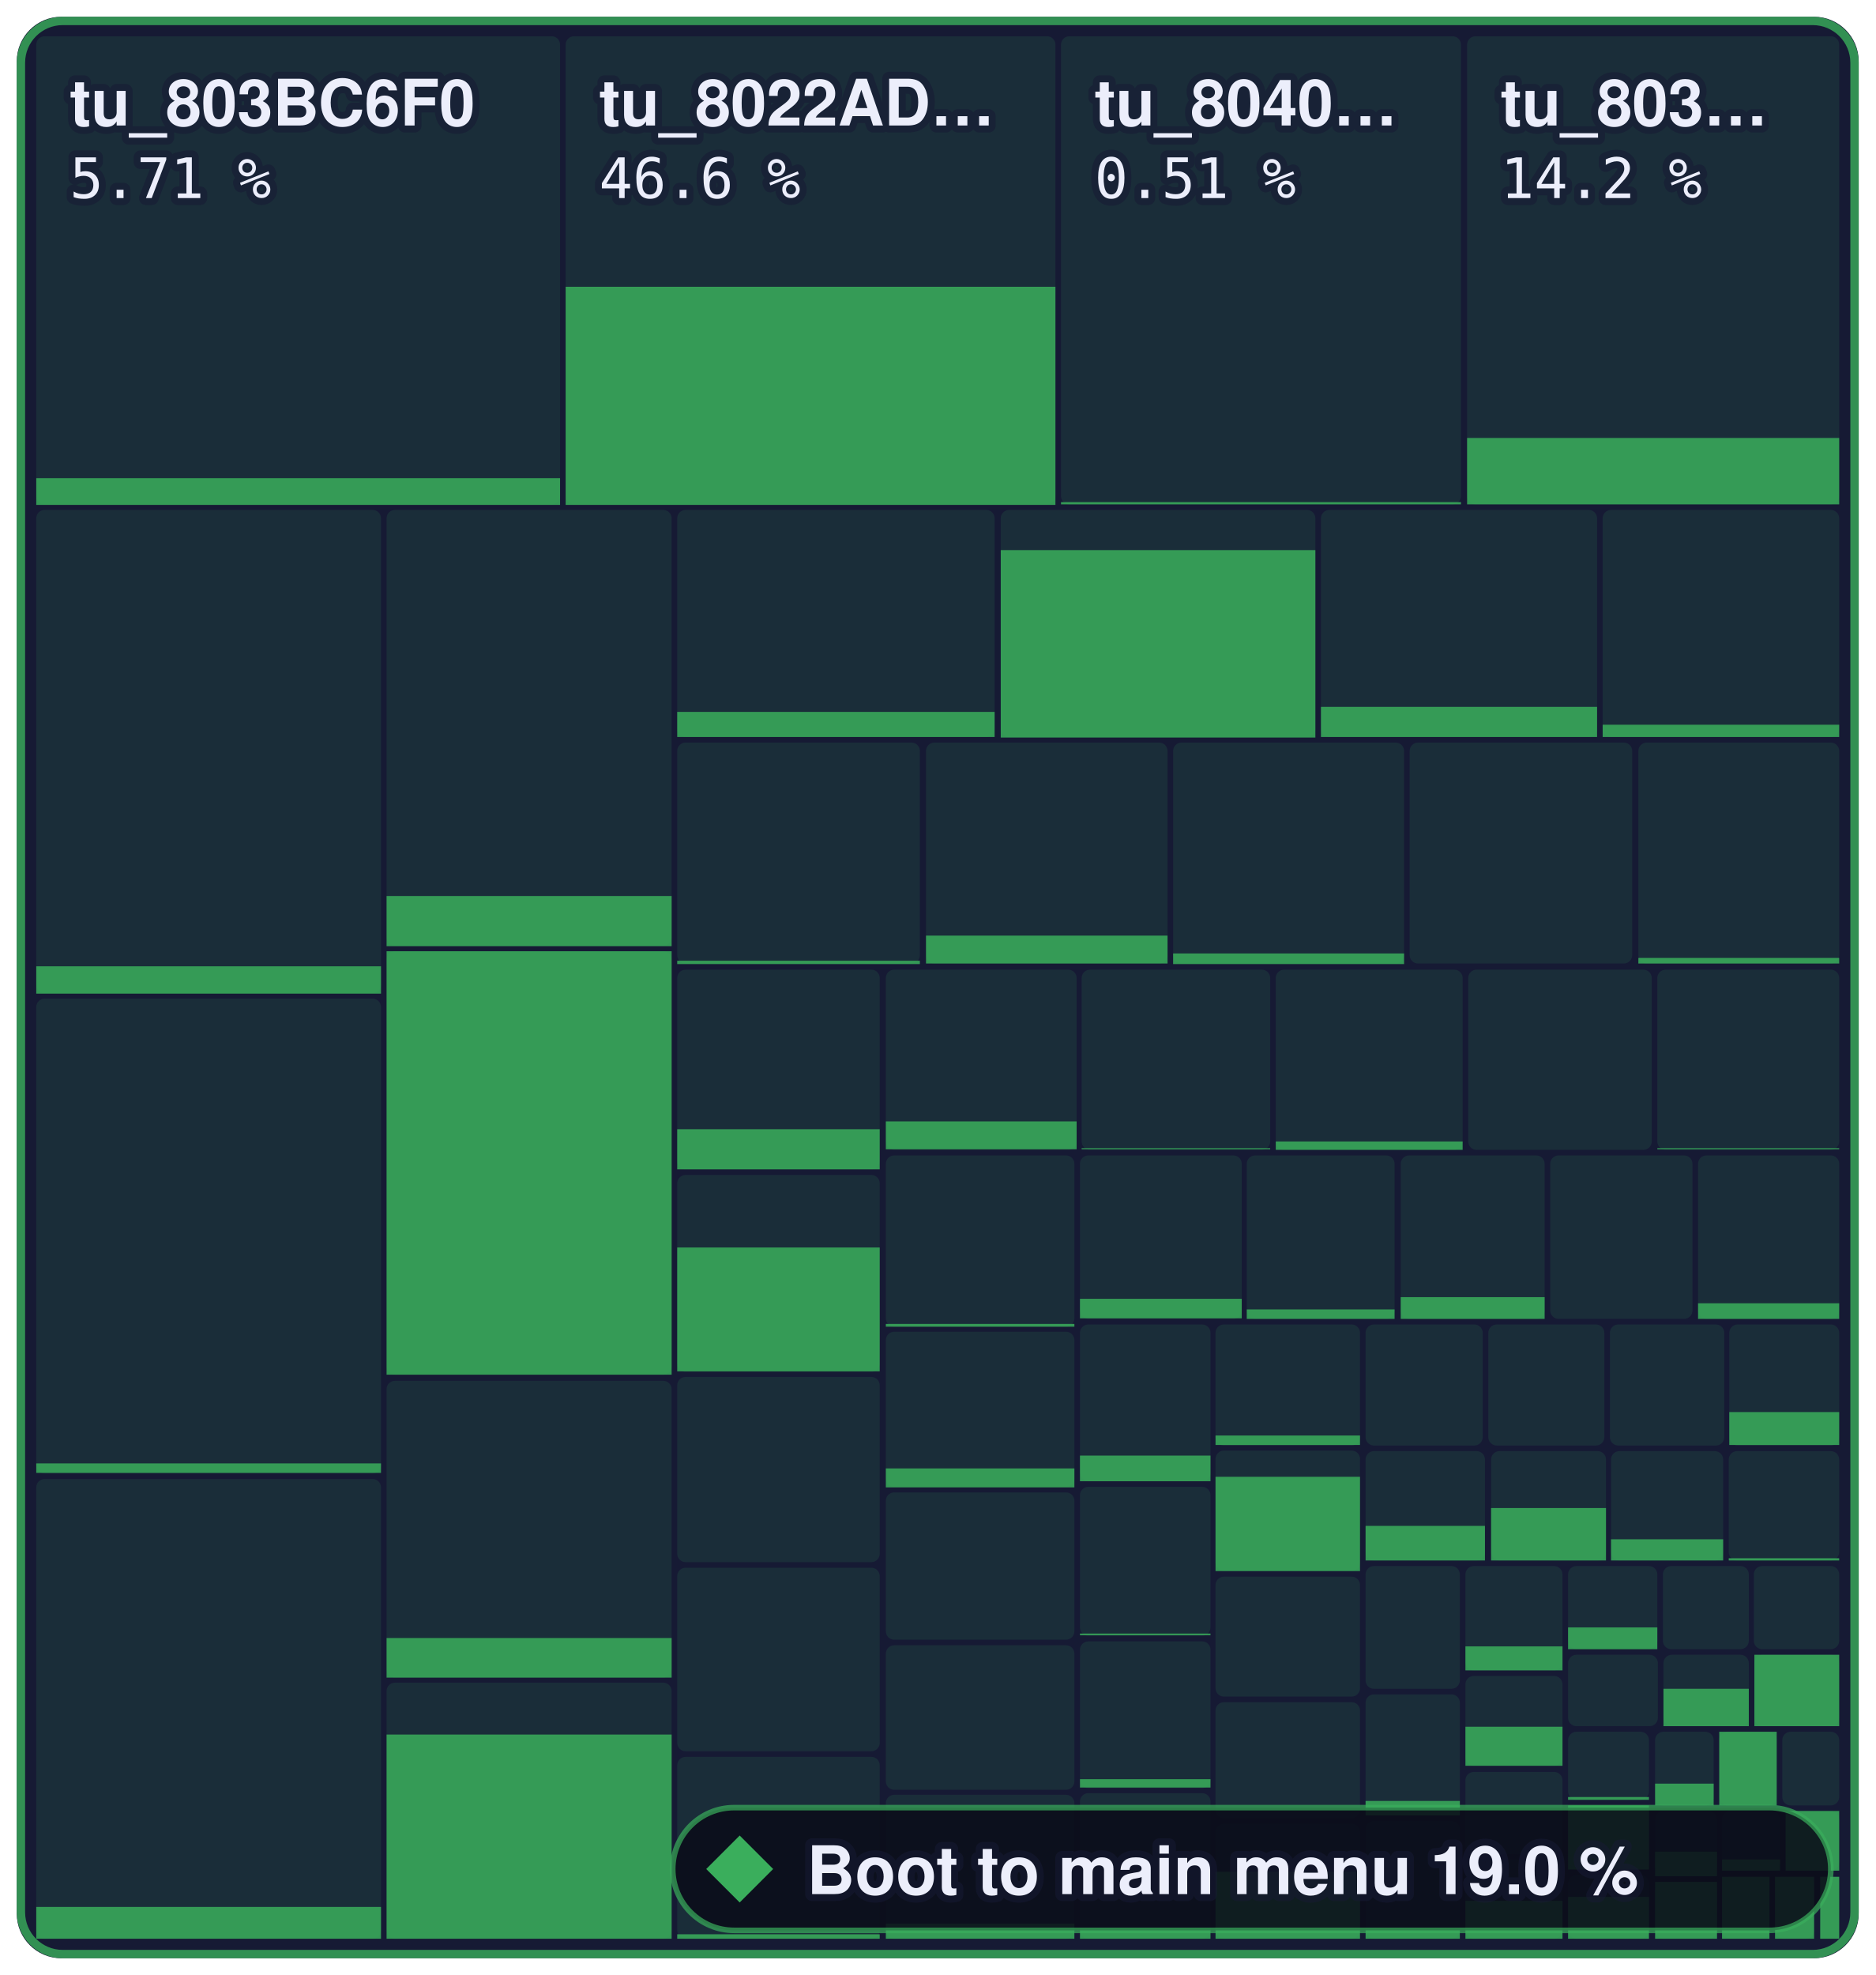
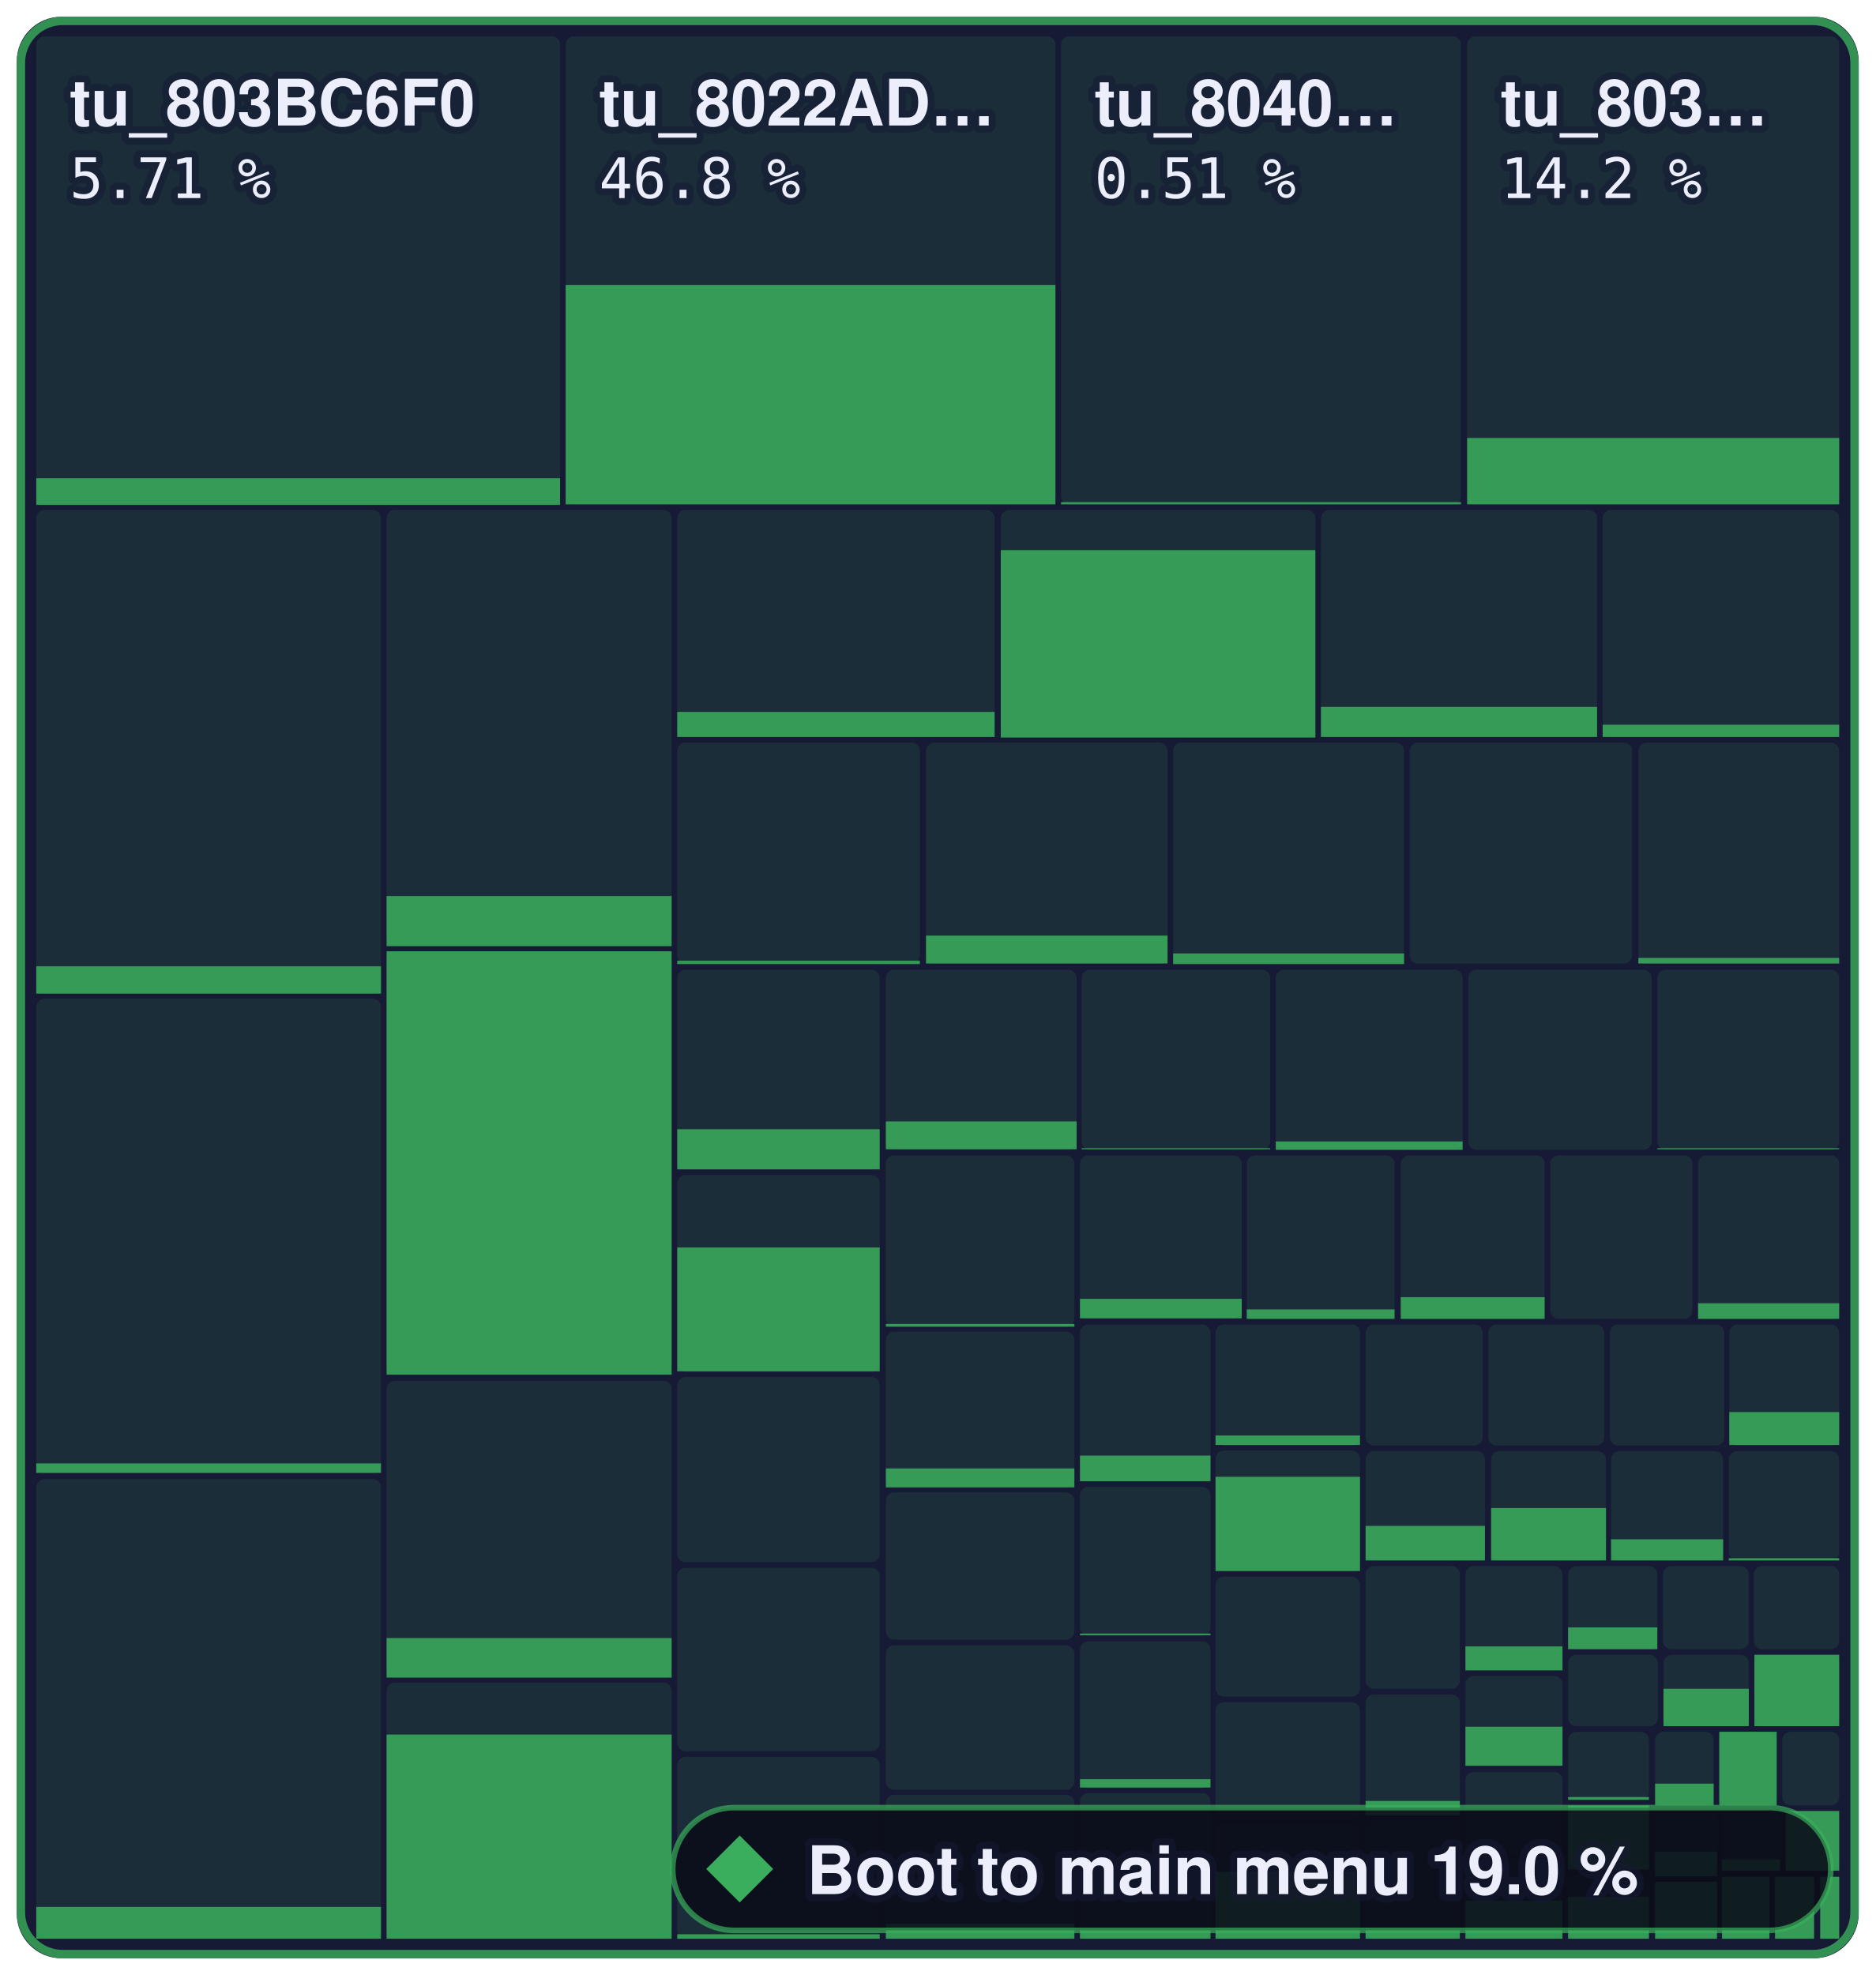
- <svg xmlns="http://www.w3.org/2000/svg" width="336.2" height="354" viewBox="0 0 336.2 354" role="img" aria-label="Boot to main menu: 19.0 % of 1,258,252 bytes of code matched, 1,414 of 2,394 functions">
+ <svg xmlns="http://www.w3.org/2000/svg" width="336.2" height="354" viewBox="0 0 336.2 354" role="img" aria-label="Boot to main menu: 19.0 % of 1,258,252 bytes of code matched, 1,415 of 2,394 functions">
  <style>text { font-family: -apple-system, BlinkMacSystemFont, 'Segoe UI', Helvetica, Arial, sans-serif; } .mono { font-family: ui-monospace, SFMono-Regular, 'SF Mono', Menlo, Consolas, monospace; } text { paint-order: stroke; stroke: #161a34; stroke-opacity: 0.55; stroke-width: 2.5px; stroke-linejoin: round; } .rise { transform-box: fill-box; transform-origin: 50% 100%; animation: rise 1.6s cubic-bezier(.2,.8,.2,1) .2s both; } @keyframes rise { from { transform: scaleY(0); } } @media (prefers-reduced-motion: reduce) { * { animation: none !important; } }</style>
  <rect x="3" y="3" width="330.2" height="348" rx="8" fill="#161a34" />
  <rect x="6.5" y="6.5" width="93.9" height="83.9" rx="1.5" fill="#3aae5c" fill-opacity="0.13" />
  <rect class="rise" x="6.5" y="85.7" width="93.9" height="4.8" fill="#3aae5c" fill-opacity="0.85" />
  <rect x="101.4" y="6.5" width="87.8" height="83.9" rx="1.5" fill="#3aae5c" fill-opacity="0.13" />
-   <rect class="rise" x="101.4" y="51.4" width="87.8" height="39.1" fill="#3aae5c" fill-opacity="0.85" />
+   <rect class="rise" x="101.4" y="51.1" width="87.8" height="39.3" fill="#3aae5c" fill-opacity="0.85" />
  <rect x="190.2" y="6.5" width="71.7" height="83.9" rx="1.5" fill="#3aae5c" fill-opacity="0.13" />
  <rect class="rise" x="190.2" y="90.0" width="71.7" height="0.4" fill="#3aae5c" fill-opacity="0.85" />
  <rect x="263.0" y="6.5" width="66.7" height="83.9" rx="1.5" fill="#3aae5c" fill-opacity="0.13" />
  <rect class="rise" x="263.0" y="78.5" width="66.7" height="11.9" fill="#3aae5c" fill-opacity="0.85" />
  <rect x="6.5" y="91.4" width="61.8" height="86.6" rx="1.5" fill="#3aae5c" fill-opacity="0.13" />
  <rect class="rise" x="6.5" y="173.2" width="61.8" height="4.9" fill="#3aae5c" fill-opacity="0.85" />
  <rect x="6.5" y="179.0" width="61.8" height="85.1" rx="1.5" fill="#3aae5c" fill-opacity="0.13" />
  <rect class="rise" x="6.5" y="262.3" width="61.8" height="1.7" fill="#3aae5c" fill-opacity="0.85" />
  <rect x="6.5" y="265.1" width="61.8" height="82.4" rx="1.5" fill="#3aae5c" fill-opacity="0.13" />
  <rect class="rise" x="6.5" y="341.8" width="61.8" height="5.7" fill="#3aae5c" fill-opacity="0.85" />
  <rect x="69.3" y="91.4" width="51.1" height="78.1" rx="1.5" fill="#3aae5c" fill-opacity="0.13" />
  <rect class="rise" x="69.3" y="160.6" width="51.1" height="9.0" fill="#3aae5c" fill-opacity="0.85" />
  <rect x="69.3" y="170.5" width="51.1" height="75.9" rx="1.5" fill="#3aae5c" fill-opacity="0.13" />
  <rect class="rise" x="69.3" y="170.5" width="51.1" height="75.9" fill="#3aae5c" fill-opacity="0.85" />
  <rect x="69.3" y="247.5" width="51.1" height="53.2" rx="1.5" fill="#3aae5c" fill-opacity="0.13" />
  <rect class="rise" x="69.3" y="293.6" width="51.1" height="7.1" fill="#3aae5c" fill-opacity="0.85" />
  <rect x="69.3" y="301.6" width="51.1" height="45.9" rx="1.5" fill="#3aae5c" fill-opacity="0.13" />
  <rect class="rise" x="69.3" y="310.9" width="51.1" height="36.6" fill="#3aae5c" fill-opacity="0.85" />
  <rect x="121.4" y="91.4" width="56.9" height="40.7" rx="1.5" fill="#3aae5c" fill-opacity="0.13" />
  <rect class="rise" x="121.4" y="127.6" width="56.9" height="4.5" fill="#3aae5c" fill-opacity="0.85" />
  <rect x="179.4" y="91.4" width="56.4" height="40.7" rx="1.5" fill="#3aae5c" fill-opacity="0.13" />
  <rect class="rise" x="179.4" y="98.6" width="56.4" height="33.6" fill="#3aae5c" fill-opacity="0.85" />
  <rect x="236.8" y="91.4" width="49.5" height="40.7" rx="1.5" fill="#3aae5c" fill-opacity="0.13" />
  <rect class="rise" x="236.8" y="126.7" width="49.5" height="5.4" fill="#3aae5c" fill-opacity="0.85" />
  <rect x="287.3" y="91.4" width="42.4" height="40.7" rx="1.5" fill="#3aae5c" fill-opacity="0.13" />
  <rect class="rise" x="287.3" y="129.9" width="42.4" height="2.2" fill="#3aae5c" fill-opacity="0.85" />
  <rect x="121.4" y="133.1" width="43.5" height="39.6" rx="1.5" fill="#3aae5c" fill-opacity="0.13" />
  <rect class="rise" x="121.4" y="172.2" width="43.5" height="0.6" fill="#3aae5c" fill-opacity="0.85" />
  <rect x="166.0" y="133.1" width="43.3" height="39.6" rx="1.5" fill="#3aae5c" fill-opacity="0.13" />
  <rect class="rise" x="166.0" y="167.7" width="43.3" height="5.0" fill="#3aae5c" fill-opacity="0.85" />
  <rect x="210.3" y="133.1" width="41.4" height="39.6" rx="1.5" fill="#3aae5c" fill-opacity="0.13" />
  <rect class="rise" x="210.3" y="170.9" width="41.4" height="1.9" fill="#3aae5c" fill-opacity="0.85" />
  <rect x="252.7" y="133.1" width="39.9" height="39.6" rx="1.5" fill="#3aae5c" fill-opacity="0.13" />
  <rect x="293.7" y="133.1" width="36.0" height="39.6" rx="1.5" fill="#3aae5c" fill-opacity="0.13" />
  <rect class="rise" x="293.7" y="171.7" width="36.0" height="1.0" fill="#3aae5c" fill-opacity="0.85" />
  <rect x="121.4" y="173.8" width="36.3" height="35.8" rx="1.5" fill="#3aae5c" fill-opacity="0.13" />
  <rect class="rise" x="121.4" y="202.4" width="36.3" height="7.2" fill="#3aae5c" fill-opacity="0.85" />
  <rect x="121.4" y="210.6" width="36.3" height="35.3" rx="1.5" fill="#3aae5c" fill-opacity="0.13" />
  <rect class="rise" x="121.4" y="223.6" width="36.3" height="22.2" fill="#3aae5c" fill-opacity="0.85" />
  <rect x="121.4" y="246.8" width="36.3" height="33.2" rx="1.5" fill="#3aae5c" fill-opacity="0.13" />
  <rect x="121.4" y="281.0" width="36.3" height="32.9" rx="1.5" fill="#3aae5c" fill-opacity="0.13" />
  <rect x="121.4" y="314.9" width="36.3" height="32.6" rx="1.5" fill="#3aae5c" fill-opacity="0.13" />
  <rect class="rise" x="121.4" y="346.7" width="36.3" height="0.8" fill="#3aae5c" fill-opacity="0.85" />
  <rect x="158.8" y="173.8" width="34.2" height="32.3" rx="1.5" fill="#3aae5c" fill-opacity="0.13" />
  <rect class="rise" x="158.8" y="201.0" width="34.2" height="5.0" fill="#3aae5c" fill-opacity="0.85" />
  <rect x="193.9" y="173.8" width="33.8" height="32.3" rx="1.5" fill="#3aae5c" fill-opacity="0.13" />
  <rect class="rise" x="193.9" y="205.8" width="33.8" height="0.2" fill="#3aae5c" fill-opacity="0.85" />
  <rect x="228.7" y="173.8" width="33.5" height="32.3" rx="1.5" fill="#3aae5c" fill-opacity="0.13" />
  <rect class="rise" x="228.7" y="204.6" width="33.5" height="1.5" fill="#3aae5c" fill-opacity="0.85" />
  <rect x="263.2" y="173.8" width="32.9" height="32.3" rx="1.5" fill="#3aae5c" fill-opacity="0.13" />
  <rect x="297.1" y="173.8" width="32.6" height="32.3" rx="1.5" fill="#3aae5c" fill-opacity="0.13" />
  <rect class="rise" x="297.1" y="205.8" width="32.6" height="0.2" fill="#3aae5c" fill-opacity="0.85" />
  <rect x="158.8" y="207.1" width="33.8" height="30.7" rx="1.5" fill="#3aae5c" fill-opacity="0.13" />
  <rect class="rise" x="158.8" y="237.3" width="33.8" height="0.5" fill="#3aae5c" fill-opacity="0.85" />
  <rect x="158.8" y="238.7" width="33.8" height="27.8" rx="1.5" fill="#3aae5c" fill-opacity="0.13" />
  <rect class="rise" x="158.8" y="263.2" width="33.8" height="3.4" fill="#3aae5c" fill-opacity="0.85" />
  <rect x="158.8" y="267.5" width="33.8" height="26.4" rx="1.5" fill="#3aae5c" fill-opacity="0.13" />
  <rect x="158.8" y="294.9" width="33.8" height="25.9" rx="1.5" fill="#3aae5c" fill-opacity="0.13" />
  <rect x="158.8" y="321.7" width="33.8" height="25.8" rx="1.5" fill="#3aae5c" fill-opacity="0.13" />
  <rect class="rise" x="158.8" y="344.8" width="33.8" height="2.7" fill="#3aae5c" fill-opacity="0.85" />
  <rect x="193.6" y="207.1" width="29.0" height="29.3" rx="1.5" fill="#3aae5c" fill-opacity="0.13" />
  <rect class="rise" x="193.6" y="232.8" width="29.0" height="3.5" fill="#3aae5c" fill-opacity="0.85" />
  <rect x="223.5" y="207.1" width="26.5" height="29.3" rx="1.5" fill="#3aae5c" fill-opacity="0.13" />
  <rect class="rise" x="223.5" y="234.7" width="26.5" height="1.7" fill="#3aae5c" fill-opacity="0.85" />
  <rect x="251.1" y="207.1" width="25.8" height="29.3" rx="1.5" fill="#3aae5c" fill-opacity="0.13" />
  <rect class="rise" x="251.1" y="232.5" width="25.8" height="3.9" fill="#3aae5c" fill-opacity="0.85" />
  <rect x="277.9" y="207.1" width="25.5" height="29.3" rx="1.5" fill="#3aae5c" fill-opacity="0.13" />
  <rect x="304.4" y="207.1" width="25.3" height="29.3" rx="1.5" fill="#3aae5c" fill-opacity="0.13" />
  <rect class="rise" x="304.4" y="233.6" width="25.3" height="2.8" fill="#3aae5c" fill-opacity="0.85" />
  <rect x="193.6" y="237.4" width="23.4" height="28.1" rx="1.5" fill="#3aae5c" fill-opacity="0.13" />
  <rect class="rise" x="193.6" y="260.9" width="23.4" height="4.6" fill="#3aae5c" fill-opacity="0.85" />
  <rect x="193.6" y="266.5" width="23.4" height="26.7" rx="1.5" fill="#3aae5c" fill-opacity="0.13" />
  <rect class="rise" x="193.6" y="292.8" width="23.4" height="0.3" fill="#3aae5c" fill-opacity="0.85" />
  <rect x="193.6" y="294.2" width="23.4" height="26.3" rx="1.5" fill="#3aae5c" fill-opacity="0.13" />
  <rect class="rise" x="193.6" y="318.9" width="23.4" height="1.5" fill="#3aae5c" fill-opacity="0.85" />
  <rect x="193.6" y="321.4" width="23.4" height="26.1" rx="1.5" fill="#3aae5c" fill-opacity="0.13" />
  <rect class="rise" x="193.6" y="345.6" width="23.4" height="1.9" fill="#3aae5c" fill-opacity="0.85" />
  <rect x="217.9" y="237.4" width="25.9" height="21.7" rx="1.5" fill="#3aae5c" fill-opacity="0.13" />
  <rect class="rise" x="217.9" y="257.3" width="25.9" height="1.7" fill="#3aae5c" fill-opacity="0.85" />
  <rect x="217.9" y="260.0" width="25.9" height="21.6" rx="1.5" fill="#3aae5c" fill-opacity="0.13" />
  <rect class="rise" x="217.9" y="264.7" width="25.9" height="16.9" fill="#3aae5c" fill-opacity="0.85" />
  <rect x="217.9" y="282.6" width="25.9" height="21.5" rx="1.5" fill="#3aae5c" fill-opacity="0.13" />
  <rect x="217.9" y="305.1" width="25.9" height="20.8" rx="1.5" fill="#3aae5c" fill-opacity="0.13" />
  <rect x="217.9" y="326.9" width="25.9" height="20.6" rx="1.5" fill="#3aae5c" fill-opacity="0.13" />
  <rect class="rise" x="217.9" y="335.5" width="25.9" height="12.0" fill="#3aae5c" fill-opacity="0.85" />
  <rect x="244.8" y="237.4" width="21.0" height="21.7" rx="1.5" fill="#3aae5c" fill-opacity="0.13" />
  <rect x="266.8" y="237.4" width="20.8" height="21.7" rx="1.5" fill="#3aae5c" fill-opacity="0.13" />
  <rect x="288.6" y="237.4" width="20.5" height="21.7" rx="1.5" fill="#3aae5c" fill-opacity="0.13" />
  <rect x="310.0" y="237.4" width="19.7" height="21.7" rx="1.5" fill="#3aae5c" fill-opacity="0.13" />
  <rect class="rise" x="310.0" y="253.1" width="19.7" height="5.9" fill="#3aae5c" fill-opacity="0.85" />
  <rect x="244.8" y="260.1" width="21.4" height="19.6" rx="1.5" fill="#3aae5c" fill-opacity="0.13" />
  <rect class="rise" x="244.8" y="273.5" width="21.4" height="6.2" fill="#3aae5c" fill-opacity="0.85" />
  <rect x="267.3" y="260.1" width="20.6" height="19.6" rx="1.5" fill="#3aae5c" fill-opacity="0.13" />
  <rect class="rise" x="267.3" y="270.3" width="20.6" height="9.4" fill="#3aae5c" fill-opacity="0.85" />
  <rect x="288.8" y="260.1" width="20.1" height="19.6" rx="1.5" fill="#3aae5c" fill-opacity="0.13" />
  <rect class="rise" x="288.8" y="275.9" width="20.1" height="3.8" fill="#3aae5c" fill-opacity="0.85" />
  <rect x="309.9" y="260.1" width="19.8" height="19.6" rx="1.5" fill="#3aae5c" fill-opacity="0.13" />
  <rect class="rise" x="309.9" y="279.3" width="19.8" height="0.4" fill="#3aae5c" fill-opacity="0.85" />
  <rect x="244.8" y="280.7" width="16.9" height="22.0" rx="1.5" fill="#3aae5c" fill-opacity="0.13" />
  <rect x="244.8" y="303.7" width="16.9" height="21.6" rx="1.5" fill="#3aae5c" fill-opacity="0.13" />
  <rect class="rise" x="244.8" y="322.8" width="16.9" height="2.6" fill="#3aae5c" fill-opacity="0.85" />
  <rect x="244.8" y="326.4" width="16.9" height="21.1" rx="1.5" fill="#3aae5c" fill-opacity="0.13" />
  <rect class="rise" x="244.8" y="345.9" width="16.9" height="1.6" fill="#3aae5c" fill-opacity="0.85" />
  <rect x="262.7" y="280.7" width="17.4" height="18.7" rx="1.5" fill="#3aae5c" fill-opacity="0.13" />
  <rect class="rise" x="262.7" y="295.1" width="17.4" height="4.3" fill="#3aae5c" fill-opacity="0.85" />
  <rect x="262.7" y="300.4" width="17.4" height="16.1" rx="1.5" fill="#3aae5c" fill-opacity="0.13" />
  <rect class="rise" x="262.7" y="309.5" width="17.4" height="7.0" fill="#3aae5c" fill-opacity="0.85" />
  <rect x="262.7" y="317.6" width="17.4" height="14.7" rx="1.5" fill="#3aae5c" fill-opacity="0.13" />
  <rect x="262.7" y="333.3" width="17.4" height="14.2" rx="1.5" fill="#3aae5c" fill-opacity="0.13" />
  <rect class="rise" x="262.7" y="340.7" width="17.4" height="6.8" fill="#3aae5c" fill-opacity="0.85" />
  <rect x="281.1" y="280.7" width="16.0" height="14.9" rx="1.5" fill="#3aae5c" fill-opacity="0.13" />
  <rect class="rise" x="281.1" y="291.7" width="16.0" height="3.9" fill="#3aae5c" fill-opacity="0.85" />
  <rect x="298.1" y="280.7" width="15.4" height="14.9" rx="1.5" fill="#3aae5c" fill-opacity="0.13" />
  <rect x="314.4" y="280.7" width="15.3" height="14.9" rx="1.5" fill="#3aae5c" fill-opacity="0.13" />
  <rect x="281.1" y="296.6" width="16.1" height="12.8" rx="1.5" fill="#3aae5c" fill-opacity="0.13" />
  <rect x="298.2" y="296.6" width="15.3" height="12.8" rx="1.5" fill="#3aae5c" fill-opacity="0.13" />
  <rect class="rise" x="298.2" y="302.7" width="15.3" height="6.7" fill="#3aae5c" fill-opacity="0.85" />
  <rect x="314.5" y="296.6" width="15.2" height="12.8" rx="1.5" fill="#3aae5c" fill-opacity="0.13" />
  <rect class="rise" x="314.5" y="296.6" width="15.2" height="12.8" fill="#3aae5c" fill-opacity="0.85" />
  <rect x="281.1" y="310.4" width="14.5" height="12.2" rx="1.5" fill="#3aae5c" fill-opacity="0.13" />
  <rect class="rise" x="281.1" y="322.1" width="14.5" height="0.5" fill="#3aae5c" fill-opacity="0.85" />
  <rect x="281.1" y="323.6" width="14.5" height="11.5" rx="1.5" fill="#3aae5c" fill-opacity="0.13" />
  <rect class="rise" x="281.1" y="323.6" width="14.5" height="11.5" fill="#3aae5c" fill-opacity="0.85" />
  <rect x="281.1" y="336.1" width="14.5" height="11.4" rx="1.5" fill="#3aae5c" fill-opacity="0.13" />
  <rect class="rise" x="281.1" y="340.0" width="14.5" height="7.5" fill="#3aae5c" fill-opacity="0.85" />
  <rect x="296.7" y="310.4" width="10.5" height="13.2" rx="1.5" fill="#3aae5c" fill-opacity="0.13" />
  <rect class="rise" x="296.7" y="319.7" width="10.5" height="3.9" fill="#3aae5c" fill-opacity="0.85" />
  <rect x="308.2" y="310.4" width="10.3" height="13.2" rx="1.5" fill="#3aae5c" fill-opacity="0.13" />
  <rect class="rise" x="308.2" y="310.4" width="10.3" height="13.2" fill="#3aae5c" fill-opacity="0.85" />
  <rect x="319.5" y="310.4" width="10.2" height="13.2" rx="1.5" fill="#3aae5c" fill-opacity="0.13" />
  <rect x="296.7" y="324.6" width="11.1" height="11.7" rx="1.5" fill="#3aae5c" fill-opacity="0.13" />
  <rect class="rise" x="296.7" y="331.9" width="11.1" height="4.4" fill="#3aae5c" fill-opacity="0.85" />
  <rect x="296.7" y="337.3" width="11.1" height="10.2" rx="1.5" fill="#3aae5c" fill-opacity="0.13" />
  <rect class="rise" x="296.7" y="337.3" width="11.1" height="10.2" fill="#3aae5c" fill-opacity="0.85" />
  <rect x="308.7" y="324.6" width="10.4" height="10.7" rx="1.5" fill="#3aae5c" fill-opacity="0.13" />
  <rect class="rise" x="308.7" y="333.3" width="10.4" height="2.0" fill="#3aae5c" fill-opacity="0.85" />
  <rect x="320.1" y="324.6" width="9.6" height="10.7" rx="1.5" fill="#3aae5c" fill-opacity="0.13" />
  <rect class="rise" x="320.1" y="324.6" width="9.6" height="10.7" fill="#3aae5c" fill-opacity="0.85" />
  <rect x="308.7" y="336.4" width="8.5" height="11.1" rx="1.5" fill="#3aae5c" fill-opacity="0.13" />
  <rect class="rise" x="308.7" y="336.4" width="8.5" height="11.1" fill="#3aae5c" fill-opacity="0.85" />
  <rect x="318.2" y="336.4" width="7.0" height="11.1" rx="1.5" fill="#3aae5c" fill-opacity="0.13" />
  <rect class="rise" x="318.2" y="336.4" width="7.0" height="11.1" fill="#3aae5c" fill-opacity="0.85" />
  <rect x="326.3" y="336.4" width="3.4" height="11.1" rx="0" fill="#3aae5c" fill-opacity="0.13" />
  <rect class="rise" x="326.3" y="336.4" width="3.4" height="11.1" fill="#3aae5c" fill-opacity="0.85" />
  <rect x="3.75" y="3.75" width="328.7" height="346.5" rx="7.5" fill="none" stroke="#3aae5c" stroke-opacity="0.8" stroke-width="1.5" />
  <text x="12.5" y="22.5" font-size="11.5" font-weight="600" fill="#eceefb">tu_803BC6F0</text>
  <text x="12.5" y="35.5" class="mono" font-size="10" fill="#eceefb">5.71 %</text>
  <text x="107.4" y="22.5" font-size="11.5" font-weight="600" fill="#eceefb">tu_8022AD…</text>
-   <text x="107.4" y="35.5" class="mono" font-size="10" fill="#eceefb">46.6 %</text>
+   <text x="107.4" y="35.5" class="mono" font-size="10" fill="#eceefb">46.8 %</text>
  <text x="196.2" y="22.5" font-size="11.5" font-weight="600" fill="#eceefb">tu_8040…</text>
  <text x="196.2" y="35.5" class="mono" font-size="10" fill="#eceefb">0.51 %</text>
  <text x="269.0" y="22.5" font-size="11.5" font-weight="600" fill="#eceefb">tu_803…</text>
  <text x="269.0" y="35.5" class="mono" font-size="10" fill="#eceefb">14.2 %</text>
  <rect x="120.6" y="324" width="207.6" height="22" rx="11" fill="#0b0d1a" fill-opacity="0.88" stroke="#3aae5c" stroke-opacity="0.7" />
  <path d="M132.6 329L138.6 335L132.6 341L126.6 335Z" fill="#3aae5c" />
  <text x="144.6" y="339.5" font-size="12" font-weight="700" fill="#eceefb">Boot to main menu 19.0 %</text>
</svg>
